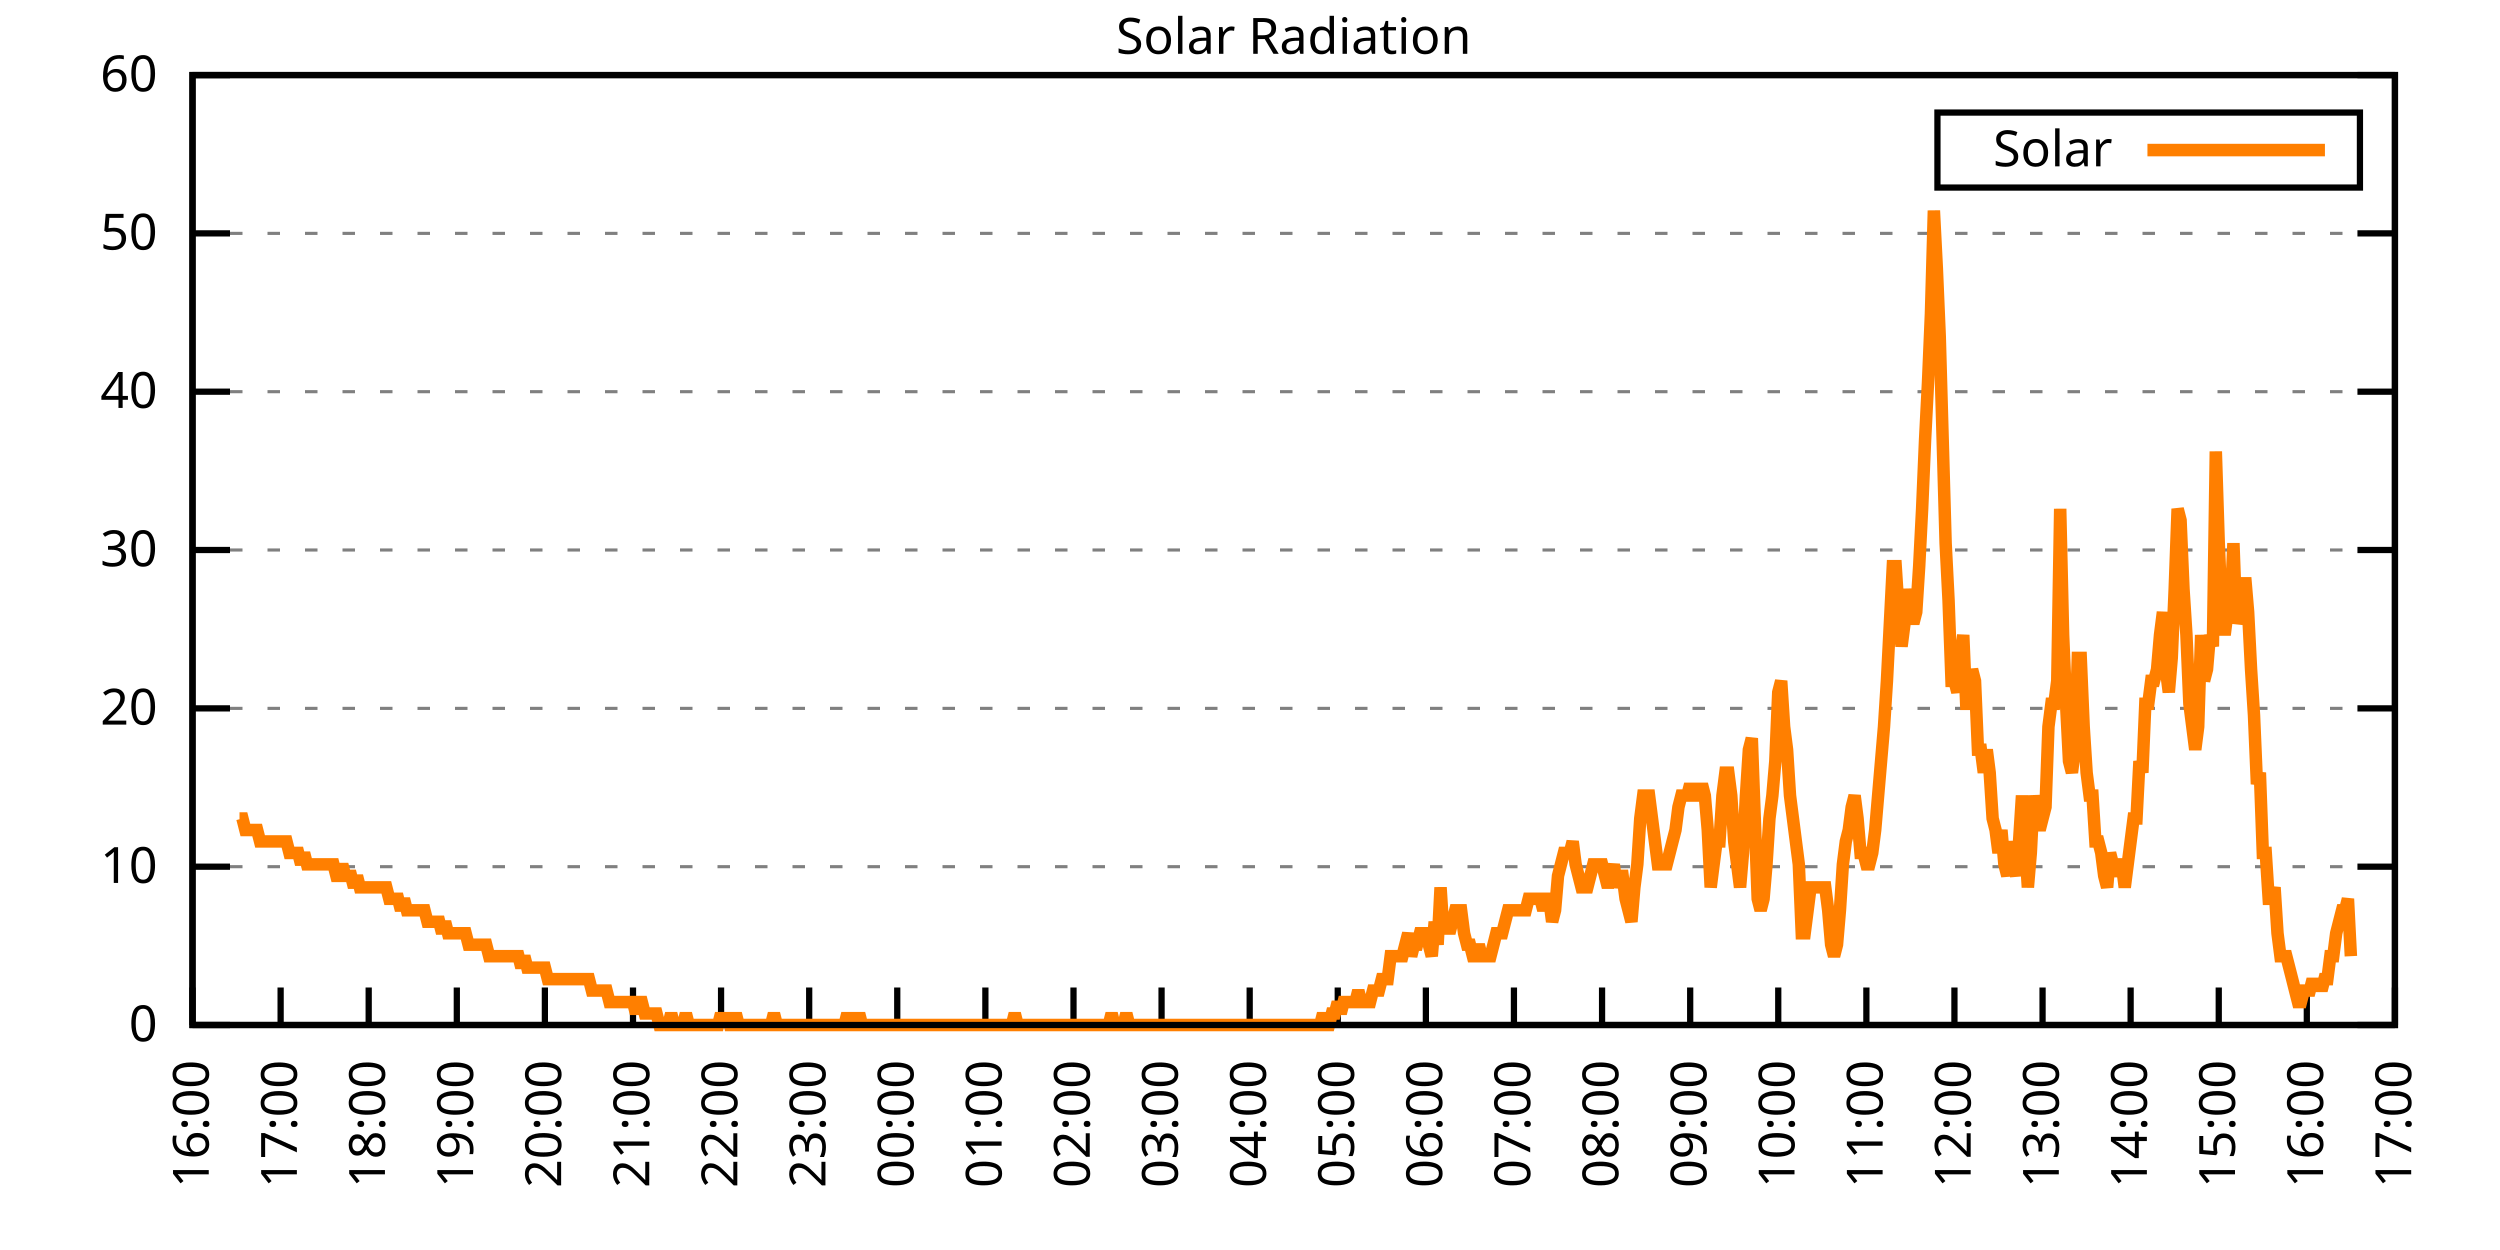
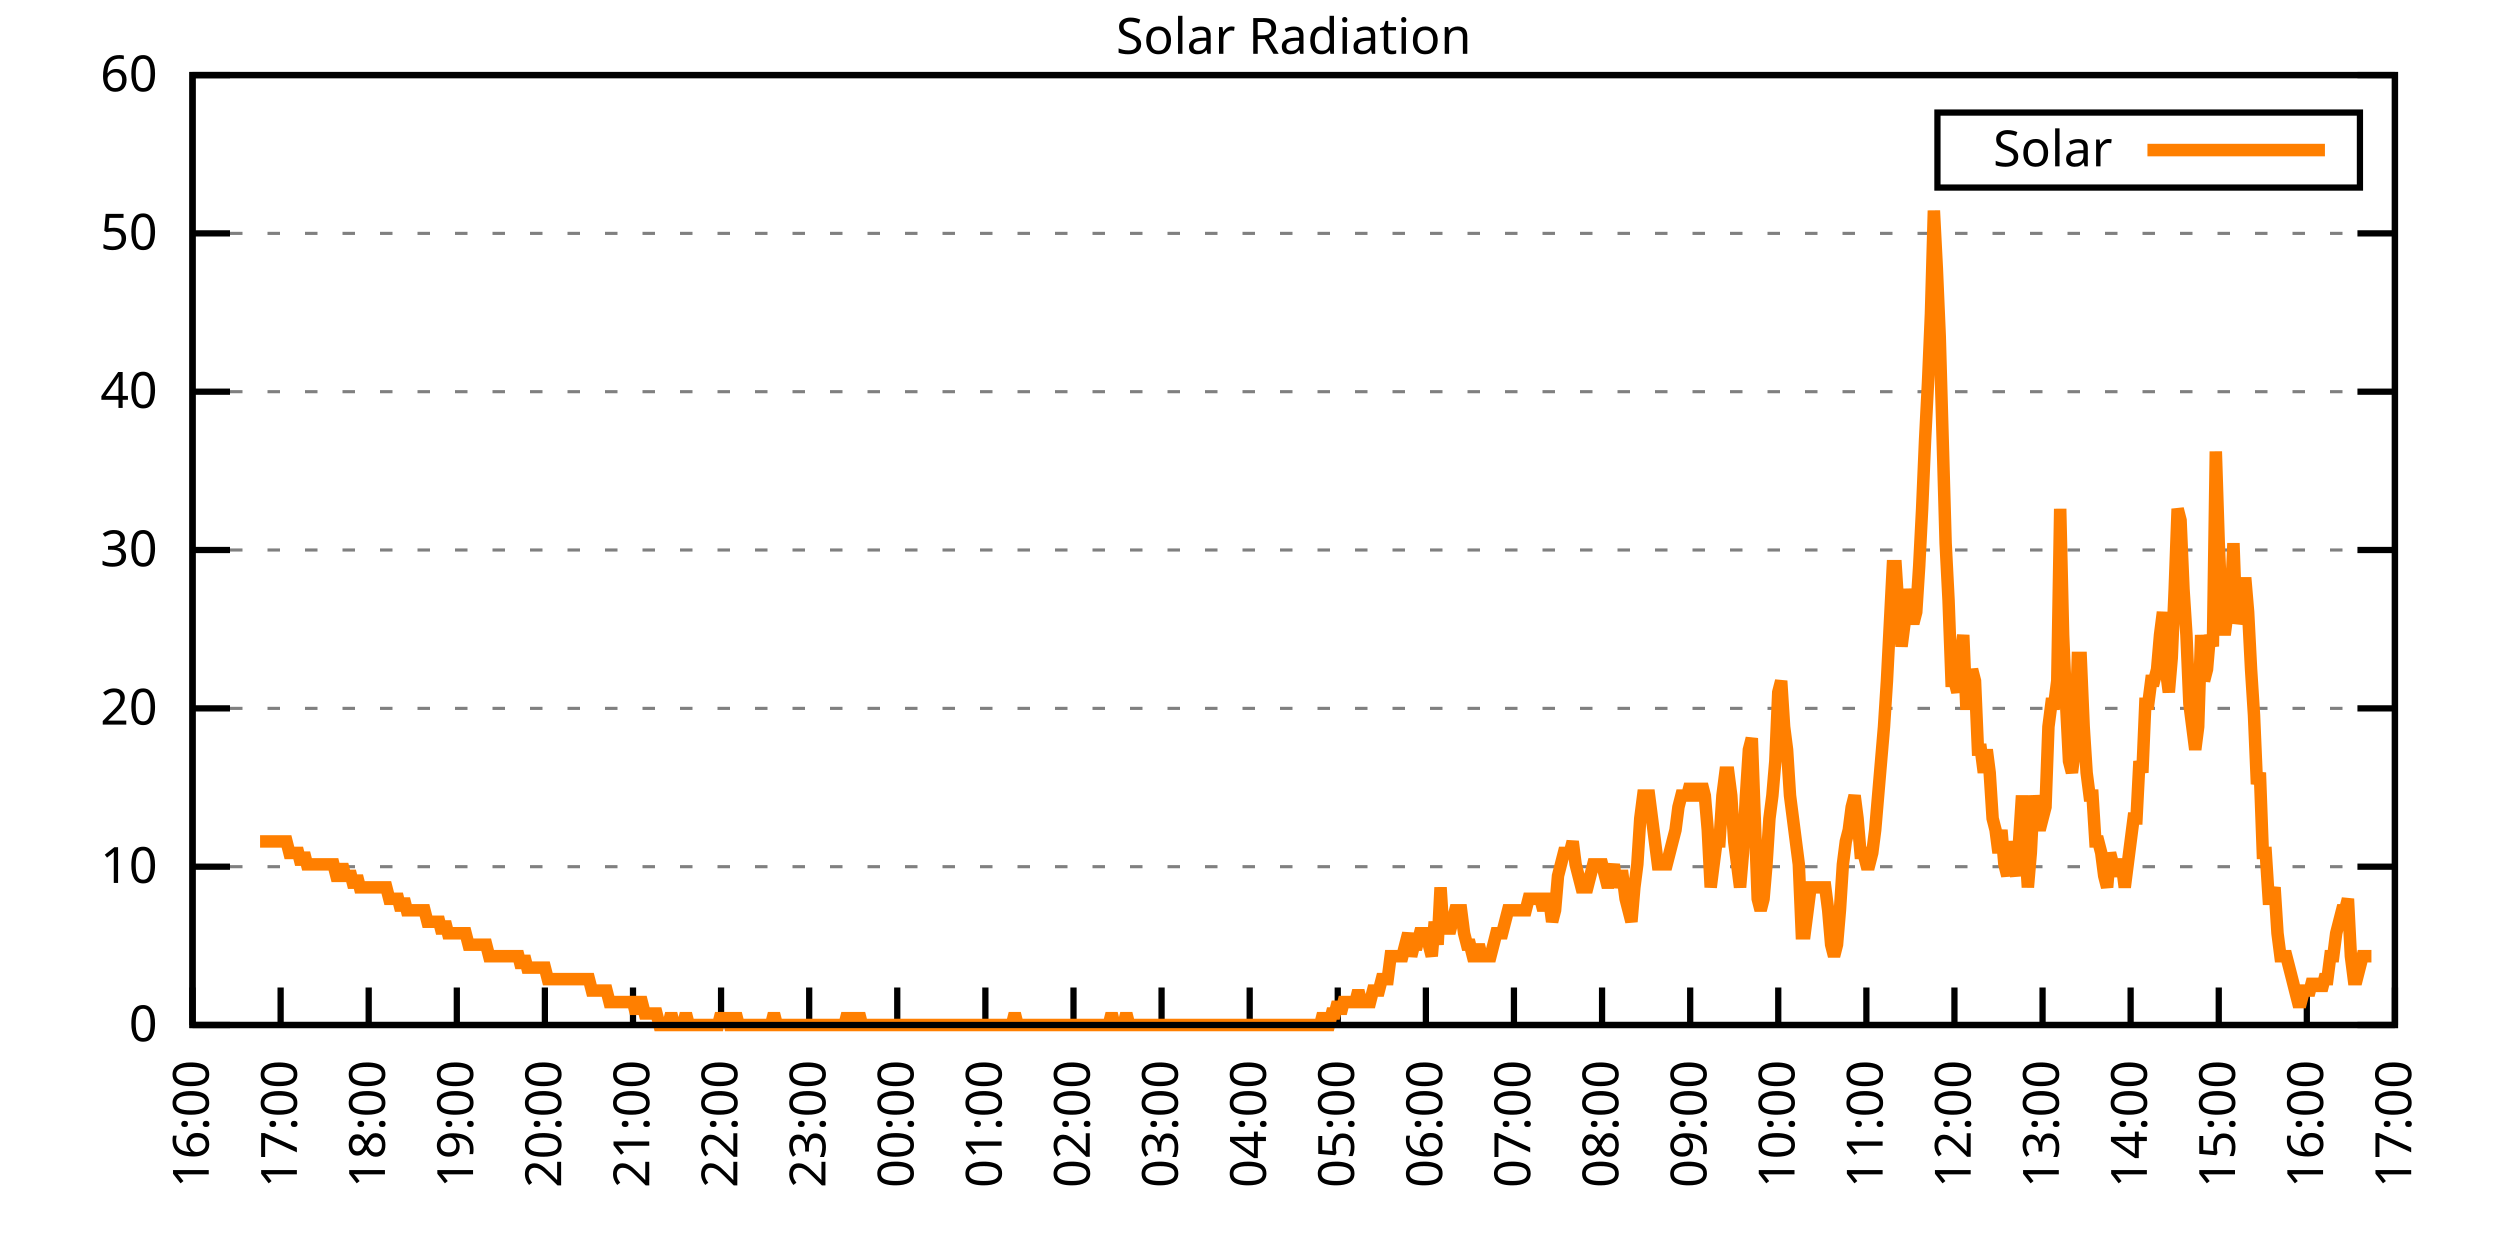
<svg xmlns="http://www.w3.org/2000/svg" xmlns:xlink="http://www.w3.org/1999/xlink" width="400" height="200" viewBox="0 0 400 200">
  <g id="gnuplot_canvas">
    <rect x="0" y="0" width="400" height="200" fill="none" />
    <defs>
      <circle id="gpDot" r="0.5" stroke-width="0.5" stroke="currentColor" />
      <path id="gpPt0" stroke-width="0.333" stroke="currentColor" d="M-1,0 h2 M0,-1 v2" />
      <path id="gpPt1" stroke-width="0.333" stroke="currentColor" d="M-1,-1 L1,1 M1,-1 L-1,1" />
      <path id="gpPt2" stroke-width="0.333" stroke="currentColor" d="M-1,0 L1,0 M0,-1 L0,1 M-1,-1 L1,1 M-1,1 L1,-1" />
      <rect id="gpPt3" stroke-width="0.333" stroke="currentColor" x="-1" y="-1" width="2" height="2" />
      <rect id="gpPt4" stroke-width="0.333" stroke="currentColor" fill="currentColor" x="-1" y="-1" width="2" height="2" />
      <circle id="gpPt5" stroke-width="0.333" stroke="currentColor" cx="0" cy="0" r="1" />
      <use xlink:href="#gpPt5" id="gpPt6" fill="currentColor" stroke="none" />
      <path id="gpPt7" stroke-width="0.333" stroke="currentColor" d="M0,-1.33 L-1.33,0.67 L1.33,0.67 z" />
      <use xlink:href="#gpPt7" id="gpPt8" fill="currentColor" stroke="none" />
      <use xlink:href="#gpPt7" id="gpPt9" stroke="currentColor" transform="rotate(180)" />
      <use xlink:href="#gpPt9" id="gpPt10" fill="currentColor" stroke="none" />
      <use xlink:href="#gpPt3" id="gpPt11" stroke="currentColor" transform="rotate(45)" />
      <use xlink:href="#gpPt11" id="gpPt12" fill="currentColor" stroke="none" />
      <path id="gpPt13" stroke-width="0.333" stroke="currentColor" d="M0,1.330 L1.265,0.411 L0.782,-1.067 L-0.782,-1.076 L-1.265,0.411 z" />
      <use xlink:href="#gpPt13" id="gpPt14" fill="currentColor" stroke="none" />
      <filter id="textbox" filterUnits="objectBoundingBox" x="0" y="0" height="1" width="1">
        <feFlood flood-color="white" flood-opacity="1" result="bgnd" />
        <feComposite in="SourceGraphic" in2="bgnd" operator="atop" />
      </filter>
      <filter id="greybox" filterUnits="objectBoundingBox" x="0" y="0" height="1" width="1">
        <feFlood flood-color="lightgrey" flood-opacity="1" result="grey" />
        <feComposite in="SourceGraphic" in2="grey" operator="atop" />
      </filter>
    </defs>
    <g fill="none" color="white" stroke="currentColor" stroke-width="1.00" stroke-linecap="butt" stroke-linejoin="miter">
</g>
    <g fill="none" color="black" stroke="currentColor" stroke-width="1.00" stroke-linecap="butt" stroke-linejoin="miter">
      <g stroke="none" shape-rendering="crispEdges">
        <polygon fill="rgb(255, 255, 255)" points="30.80,164.00 383.18,164.00 383.18,12.02 30.80,12.02 " />
      </g>
    </g>
    <g fill="none" color="black" stroke="currentColor" stroke-width="1.00" stroke-linecap="butt" stroke-linejoin="miter">
</g>
    <g fill="none" color="black" stroke="black" stroke-width="0.50" stroke-linecap="butt" stroke-linejoin="miter">
</g>
    <g fill="none" color="gray" stroke="currentColor" stroke-width="0.50" stroke-linecap="butt" stroke-linejoin="miter">
      <path stroke="gray" stroke-dasharray="2,4" class="gridline" d="M30.80,164.00 L383.19,164.00  " />
    </g>
    <g fill="none" color="gray" stroke="gray" stroke-width="1.00" stroke-linecap="butt" stroke-linejoin="miter">
</g>
    <g fill="none" color="black" stroke="currentColor" stroke-width="1.00" stroke-linecap="butt" stroke-linejoin="miter">
      <path stroke="black" d="M30.80,164.00 L36.80,164.00 M383.19,164.00 L377.19,164.00  " />
      <g transform="translate(25.20,166.60)" stroke="none" fill="black" font-family="Sans" font-size="8.00" text-anchor="end">
        <text>
          <tspan font-family="Sans"> 0</tspan>
        </text>
      </g>
    </g>
    <g fill="none" color="black" stroke="currentColor" stroke-width="1.00" stroke-linecap="butt" stroke-linejoin="miter">
</g>
    <g fill="none" color="black" stroke="black" stroke-width="0.50" stroke-linecap="butt" stroke-linejoin="miter">
</g>
    <g fill="none" color="gray" stroke="currentColor" stroke-width="0.50" stroke-linecap="butt" stroke-linejoin="miter">
      <path stroke="gray" stroke-dasharray="2,4" class="gridline" d="M30.80,138.67 L383.19,138.67  " />
    </g>
    <g fill="none" color="gray" stroke="gray" stroke-width="1.00" stroke-linecap="butt" stroke-linejoin="miter">
</g>
    <g fill="none" color="black" stroke="currentColor" stroke-width="1.00" stroke-linecap="butt" stroke-linejoin="miter">
      <path stroke="black" d="M30.80,138.67 L36.80,138.67 M383.19,138.67 L377.19,138.67  " />
      <g transform="translate(25.20,141.27)" stroke="none" fill="black" font-family="Sans" font-size="8.00" text-anchor="end">
        <text>
          <tspan font-family="Sans"> 10</tspan>
        </text>
      </g>
    </g>
    <g fill="none" color="black" stroke="currentColor" stroke-width="1.00" stroke-linecap="butt" stroke-linejoin="miter">
</g>
    <g fill="none" color="black" stroke="black" stroke-width="0.50" stroke-linecap="butt" stroke-linejoin="miter">
</g>
    <g fill="none" color="gray" stroke="currentColor" stroke-width="0.50" stroke-linecap="butt" stroke-linejoin="miter">
      <path stroke="gray" stroke-dasharray="2,4" class="gridline" d="M30.80,113.34 L383.19,113.34  " />
    </g>
    <g fill="none" color="gray" stroke="gray" stroke-width="1.00" stroke-linecap="butt" stroke-linejoin="miter">
</g>
    <g fill="none" color="black" stroke="currentColor" stroke-width="1.00" stroke-linecap="butt" stroke-linejoin="miter">
      <path stroke="black" d="M30.80,113.34 L36.80,113.34 M383.19,113.34 L377.19,113.34  " />
      <g transform="translate(25.20,115.94)" stroke="none" fill="black" font-family="Sans" font-size="8.00" text-anchor="end">
        <text>
          <tspan font-family="Sans"> 20</tspan>
        </text>
      </g>
    </g>
    <g fill="none" color="black" stroke="currentColor" stroke-width="1.00" stroke-linecap="butt" stroke-linejoin="miter">
</g>
    <g fill="none" color="black" stroke="black" stroke-width="0.50" stroke-linecap="butt" stroke-linejoin="miter">
</g>
    <g fill="none" color="gray" stroke="currentColor" stroke-width="0.50" stroke-linecap="butt" stroke-linejoin="miter">
      <path stroke="gray" stroke-dasharray="2,4" class="gridline" d="M30.80,88.00 L383.19,88.00  " />
    </g>
    <g fill="none" color="gray" stroke="gray" stroke-width="1.00" stroke-linecap="butt" stroke-linejoin="miter">
</g>
    <g fill="none" color="black" stroke="currentColor" stroke-width="1.00" stroke-linecap="butt" stroke-linejoin="miter">
      <path stroke="black" d="M30.80,88.00 L36.80,88.00 M383.19,88.00 L377.19,88.00  " />
      <g transform="translate(25.20,90.60)" stroke="none" fill="black" font-family="Sans" font-size="8.00" text-anchor="end">
        <text>
          <tspan font-family="Sans"> 30</tspan>
        </text>
      </g>
    </g>
    <g fill="none" color="black" stroke="currentColor" stroke-width="1.00" stroke-linecap="butt" stroke-linejoin="miter">
</g>
    <g fill="none" color="black" stroke="black" stroke-width="0.50" stroke-linecap="butt" stroke-linejoin="miter">
</g>
    <g fill="none" color="gray" stroke="currentColor" stroke-width="0.50" stroke-linecap="butt" stroke-linejoin="miter">
      <path stroke="gray" stroke-dasharray="2,4" class="gridline" d="M30.80,62.67 L383.19,62.67  " />
    </g>
    <g fill="none" color="gray" stroke="gray" stroke-width="1.00" stroke-linecap="butt" stroke-linejoin="miter">
</g>
    <g fill="none" color="black" stroke="currentColor" stroke-width="1.00" stroke-linecap="butt" stroke-linejoin="miter">
      <path stroke="black" d="M30.80,62.67 L36.80,62.67 M383.19,62.67 L377.19,62.67  " />
      <g transform="translate(25.20,65.27)" stroke="none" fill="black" font-family="Sans" font-size="8.00" text-anchor="end">
        <text>
          <tspan font-family="Sans"> 40</tspan>
        </text>
      </g>
    </g>
    <g fill="none" color="black" stroke="currentColor" stroke-width="1.00" stroke-linecap="butt" stroke-linejoin="miter">
</g>
    <g fill="none" color="black" stroke="black" stroke-width="0.50" stroke-linecap="butt" stroke-linejoin="miter">
</g>
    <g fill="none" color="gray" stroke="currentColor" stroke-width="0.50" stroke-linecap="butt" stroke-linejoin="miter">
      <path stroke="gray" stroke-dasharray="2,4" class="gridline" d="M30.80,37.34 L383.19,37.34  " />
    </g>
    <g fill="none" color="gray" stroke="gray" stroke-width="1.00" stroke-linecap="butt" stroke-linejoin="miter">
</g>
    <g fill="none" color="black" stroke="currentColor" stroke-width="1.00" stroke-linecap="butt" stroke-linejoin="miter">
      <path stroke="black" d="M30.80,37.34 L36.80,37.34 M383.19,37.34 L377.19,37.34  " />
      <g transform="translate(25.20,39.94)" stroke="none" fill="black" font-family="Sans" font-size="8.00" text-anchor="end">
        <text>
          <tspan font-family="Sans"> 50</tspan>
        </text>
      </g>
    </g>
    <g fill="none" color="black" stroke="currentColor" stroke-width="1.00" stroke-linecap="butt" stroke-linejoin="miter">
</g>
    <g fill="none" color="black" stroke="black" stroke-width="0.50" stroke-linecap="butt" stroke-linejoin="miter">
</g>
    <g fill="none" color="gray" stroke="currentColor" stroke-width="0.50" stroke-linecap="butt" stroke-linejoin="miter">
      <path stroke="gray" stroke-dasharray="2,4" class="gridline" d="M30.80,12.01 L383.19,12.01  " />
    </g>
    <g fill="none" color="gray" stroke="gray" stroke-width="1.00" stroke-linecap="butt" stroke-linejoin="miter">
</g>
    <g fill="none" color="black" stroke="currentColor" stroke-width="1.00" stroke-linecap="butt" stroke-linejoin="miter">
      <path stroke="black" d="M30.80,12.01 L36.80,12.01 M383.19,12.01 L377.19,12.01  " />
      <g transform="translate(25.20,14.61)" stroke="none" fill="black" font-family="Sans" font-size="8.00" text-anchor="end">
        <text>
          <tspan font-family="Sans"> 60</tspan>
        </text>
      </g>
    </g>
    <g fill="none" color="black" stroke="currentColor" stroke-width="1.00" stroke-linecap="butt" stroke-linejoin="miter">
      <path stroke="black" d="M30.80,164.00 L30.80,158.00  " />
      <g transform="translate(33.40,169.60) rotate(270.00)" stroke="none" fill="black" font-family="Sans" font-size="8.00" text-anchor="end">
        <text>
          <tspan font-family="Sans">16:00</tspan>
        </text>
      </g>
    </g>
    <g fill="none" color="black" stroke="currentColor" stroke-width="1.00" stroke-linecap="butt" stroke-linejoin="miter">
      <path stroke="black" d="M44.90,164.00 L44.90,158.00  " />
      <g transform="translate(47.50,169.60) rotate(270.00)" stroke="none" fill="black" font-family="Sans" font-size="8.00" text-anchor="end">
        <text>
          <tspan font-family="Sans">17:00</tspan>
        </text>
      </g>
    </g>
    <g fill="none" color="black" stroke="currentColor" stroke-width="1.00" stroke-linecap="butt" stroke-linejoin="miter">
      <path stroke="black" d="M58.99,164.00 L58.99,158.00  " />
      <g transform="translate(61.59,169.60) rotate(270.00)" stroke="none" fill="black" font-family="Sans" font-size="8.00" text-anchor="end">
        <text>
          <tspan font-family="Sans">18:00</tspan>
        </text>
      </g>
    </g>
    <g fill="none" color="black" stroke="currentColor" stroke-width="1.00" stroke-linecap="butt" stroke-linejoin="miter">
      <path stroke="black" d="M73.09,164.00 L73.09,158.00  " />
      <g transform="translate(75.69,169.60) rotate(270.00)" stroke="none" fill="black" font-family="Sans" font-size="8.00" text-anchor="end">
        <text>
          <tspan font-family="Sans">19:00</tspan>
        </text>
      </g>
    </g>
    <g fill="none" color="black" stroke="currentColor" stroke-width="1.00" stroke-linecap="butt" stroke-linejoin="miter">
      <path stroke="black" d="M87.18,164.00 L87.18,158.00  " />
      <g transform="translate(89.78,169.60) rotate(270.00)" stroke="none" fill="black" font-family="Sans" font-size="8.00" text-anchor="end">
        <text>
          <tspan font-family="Sans">20:00</tspan>
        </text>
      </g>
    </g>
    <g fill="none" color="black" stroke="currentColor" stroke-width="1.00" stroke-linecap="butt" stroke-linejoin="miter">
      <path stroke="black" d="M101.28,164.00 L101.28,158.00  " />
      <g transform="translate(103.88,169.60) rotate(270.00)" stroke="none" fill="black" font-family="Sans" font-size="8.00" text-anchor="end">
        <text>
          <tspan font-family="Sans">21:00</tspan>
        </text>
      </g>
    </g>
    <g fill="none" color="black" stroke="currentColor" stroke-width="1.00" stroke-linecap="butt" stroke-linejoin="miter">
      <path stroke="black" d="M115.37,164.00 L115.37,158.00  " />
      <g transform="translate(117.97,169.60) rotate(270.00)" stroke="none" fill="black" font-family="Sans" font-size="8.00" text-anchor="end">
        <text>
          <tspan font-family="Sans">22:00</tspan>
        </text>
      </g>
    </g>
    <g fill="none" color="black" stroke="currentColor" stroke-width="1.00" stroke-linecap="butt" stroke-linejoin="miter">
      <path stroke="black" d="M129.47,164.00 L129.47,158.00  " />
      <g transform="translate(132.07,169.60) rotate(270.00)" stroke="none" fill="black" font-family="Sans" font-size="8.00" text-anchor="end">
        <text>
          <tspan font-family="Sans">23:00</tspan>
        </text>
      </g>
    </g>
    <g fill="none" color="black" stroke="currentColor" stroke-width="1.00" stroke-linecap="butt" stroke-linejoin="miter">
      <path stroke="black" d="M143.56,164.00 L143.56,158.00  " />
      <g transform="translate(146.16,169.60) rotate(270.00)" stroke="none" fill="black" font-family="Sans" font-size="8.00" text-anchor="end">
        <text>
          <tspan font-family="Sans">00:00</tspan>
        </text>
      </g>
    </g>
    <g fill="none" color="black" stroke="currentColor" stroke-width="1.00" stroke-linecap="butt" stroke-linejoin="miter">
      <path stroke="black" d="M157.66,164.00 L157.66,158.00  " />
      <g transform="translate(160.26,169.60) rotate(270.00)" stroke="none" fill="black" font-family="Sans" font-size="8.00" text-anchor="end">
        <text>
          <tspan font-family="Sans">01:00</tspan>
        </text>
      </g>
    </g>
    <g fill="none" color="black" stroke="currentColor" stroke-width="1.00" stroke-linecap="butt" stroke-linejoin="miter">
      <path stroke="black" d="M171.76,164.00 L171.76,158.00  " />
      <g transform="translate(174.36,169.60) rotate(270.00)" stroke="none" fill="black" font-family="Sans" font-size="8.00" text-anchor="end">
        <text>
          <tspan font-family="Sans">02:00</tspan>
        </text>
      </g>
    </g>
    <g fill="none" color="black" stroke="currentColor" stroke-width="1.00" stroke-linecap="butt" stroke-linejoin="miter">
      <path stroke="black" d="M185.85,164.00 L185.85,158.00  " />
      <g transform="translate(188.45,169.60) rotate(270.00)" stroke="none" fill="black" font-family="Sans" font-size="8.00" text-anchor="end">
        <text>
          <tspan font-family="Sans">03:00</tspan>
        </text>
      </g>
    </g>
    <g fill="none" color="black" stroke="currentColor" stroke-width="1.00" stroke-linecap="butt" stroke-linejoin="miter">
      <path stroke="black" d="M199.95,164.00 L199.95,158.00  " />
      <g transform="translate(202.55,169.60) rotate(270.00)" stroke="none" fill="black" font-family="Sans" font-size="8.00" text-anchor="end">
        <text>
          <tspan font-family="Sans">04:00</tspan>
        </text>
      </g>
    </g>
    <g fill="none" color="black" stroke="currentColor" stroke-width="1.00" stroke-linecap="butt" stroke-linejoin="miter">
      <path stroke="black" d="M214.04,164.00 L214.04,158.00  " />
      <g transform="translate(216.64,169.60) rotate(270.00)" stroke="none" fill="black" font-family="Sans" font-size="8.00" text-anchor="end">
        <text>
          <tspan font-family="Sans">05:00</tspan>
        </text>
      </g>
    </g>
    <g fill="none" color="black" stroke="currentColor" stroke-width="1.00" stroke-linecap="butt" stroke-linejoin="miter">
      <path stroke="black" d="M228.14,164.00 L228.14,158.00  " />
      <g transform="translate(230.74,169.60) rotate(270.00)" stroke="none" fill="black" font-family="Sans" font-size="8.00" text-anchor="end">
        <text>
          <tspan font-family="Sans">06:00</tspan>
        </text>
      </g>
    </g>
    <g fill="none" color="black" stroke="currentColor" stroke-width="1.00" stroke-linecap="butt" stroke-linejoin="miter">
      <path stroke="black" d="M242.23,164.00 L242.23,158.00  " />
      <g transform="translate(244.83,169.60) rotate(270.00)" stroke="none" fill="black" font-family="Sans" font-size="8.00" text-anchor="end">
        <text>
          <tspan font-family="Sans">07:00</tspan>
        </text>
      </g>
    </g>
    <g fill="none" color="black" stroke="currentColor" stroke-width="1.00" stroke-linecap="butt" stroke-linejoin="miter">
      <path stroke="black" d="M256.33,164.00 L256.33,158.00  " />
      <g transform="translate(258.93,169.60) rotate(270.00)" stroke="none" fill="black" font-family="Sans" font-size="8.00" text-anchor="end">
        <text>
          <tspan font-family="Sans">08:00</tspan>
        </text>
      </g>
    </g>
    <g fill="none" color="black" stroke="currentColor" stroke-width="1.00" stroke-linecap="butt" stroke-linejoin="miter">
      <path stroke="black" d="M270.43,164.00 L270.43,158.00  " />
      <g transform="translate(273.03,169.60) rotate(270.00)" stroke="none" fill="black" font-family="Sans" font-size="8.00" text-anchor="end">
        <text>
          <tspan font-family="Sans">09:00</tspan>
        </text>
      </g>
    </g>
    <g fill="none" color="black" stroke="currentColor" stroke-width="1.00" stroke-linecap="butt" stroke-linejoin="miter">
      <path stroke="black" d="M284.52,164.00 L284.52,158.00  " />
      <g transform="translate(287.12,169.60) rotate(270.00)" stroke="none" fill="black" font-family="Sans" font-size="8.00" text-anchor="end">
        <text>
          <tspan font-family="Sans">10:00</tspan>
        </text>
      </g>
    </g>
    <g fill="none" color="black" stroke="currentColor" stroke-width="1.00" stroke-linecap="butt" stroke-linejoin="miter">
      <path stroke="black" d="M298.62,164.00 L298.62,158.00  " />
      <g transform="translate(301.22,169.60) rotate(270.00)" stroke="none" fill="black" font-family="Sans" font-size="8.00" text-anchor="end">
        <text>
          <tspan font-family="Sans">11:00</tspan>
        </text>
      </g>
    </g>
    <g fill="none" color="black" stroke="currentColor" stroke-width="1.00" stroke-linecap="butt" stroke-linejoin="miter">
      <path stroke="black" d="M312.71,164.00 L312.71,158.00  " />
      <g transform="translate(315.31,169.60) rotate(270.00)" stroke="none" fill="black" font-family="Sans" font-size="8.00" text-anchor="end">
        <text>
          <tspan font-family="Sans">12:00</tspan>
        </text>
      </g>
    </g>
    <g fill="none" color="black" stroke="currentColor" stroke-width="1.00" stroke-linecap="butt" stroke-linejoin="miter">
      <path stroke="black" d="M326.81,164.00 L326.81,158.00  " />
      <g transform="translate(329.41,169.60) rotate(270.00)" stroke="none" fill="black" font-family="Sans" font-size="8.00" text-anchor="end">
        <text>
          <tspan font-family="Sans">13:00</tspan>
        </text>
      </g>
    </g>
    <g fill="none" color="black" stroke="currentColor" stroke-width="1.00" stroke-linecap="butt" stroke-linejoin="miter">
      <path stroke="black" d="M340.90,164.00 L340.90,158.00  " />
      <g transform="translate(343.50,169.60) rotate(270.00)" stroke="none" fill="black" font-family="Sans" font-size="8.00" text-anchor="end">
        <text>
          <tspan font-family="Sans">14:00</tspan>
        </text>
      </g>
    </g>
    <g fill="none" color="black" stroke="currentColor" stroke-width="1.00" stroke-linecap="butt" stroke-linejoin="miter">
      <path stroke="black" d="M355.00,164.00 L355.00,158.00  " />
      <g transform="translate(357.60,169.60) rotate(270.00)" stroke="none" fill="black" font-family="Sans" font-size="8.00" text-anchor="end">
        <text>
          <tspan font-family="Sans">15:00</tspan>
        </text>
      </g>
    </g>
    <g fill="none" color="black" stroke="currentColor" stroke-width="1.00" stroke-linecap="butt" stroke-linejoin="miter">
      <path stroke="black" d="M369.09,164.00 L369.09,158.00  " />
      <g transform="translate(371.69,169.60) rotate(270.00)" stroke="none" fill="black" font-family="Sans" font-size="8.00" text-anchor="end">
        <text>
          <tspan font-family="Sans">16:00</tspan>
        </text>
      </g>
    </g>
    <g fill="none" color="black" stroke="currentColor" stroke-width="1.00" stroke-linecap="butt" stroke-linejoin="miter">
      <path stroke="black" d="M383.19,164.00 L383.19,158.00  " />
      <g transform="translate(385.79,169.60) rotate(270.00)" stroke="none" fill="black" font-family="Sans" font-size="8.00" text-anchor="end">
        <text>
          <tspan font-family="Sans">17:00</tspan>
        </text>
      </g>
    </g>
    <g fill="none" color="black" stroke="currentColor" stroke-width="1.00" stroke-linecap="butt" stroke-linejoin="miter">
</g>
    <g fill="none" color="black" stroke="currentColor" stroke-width="1.00" stroke-linecap="butt" stroke-linejoin="miter">
      <path stroke="black" d="M30.80,12.01 L30.80,164.00 L383.19,164.00 L383.19,12.01 L30.80,12.01 Z  " />
    </g>
    <g fill="none" color="black" stroke="currentColor" stroke-width="1.00" stroke-linecap="butt" stroke-linejoin="miter">
</g>
    <g fill="none" color="black" stroke="currentColor" stroke-width="1.00" stroke-linecap="butt" stroke-linejoin="miter">
      <path stroke="black" d="M309.99,30.01 L309.99,18.01 L377.59,18.01 L377.59,30.01 L309.99,30.01 Z  " />
    </g>
    <g id="Solar_Radiation_plot_1">
      <g fill="none" color="white" stroke="black" stroke-width="2.00" stroke-linecap="butt" stroke-linejoin="miter">
</g>
      <g fill="none" color="black" stroke="currentColor" stroke-width="2.00" stroke-linecap="butt" stroke-linejoin="miter">
        <g transform="translate(337.99,26.61)" stroke="none" fill="black" font-family="Sans" font-size="8.00" text-anchor="end">
          <text>
            <tspan font-family="Sans">Solar</tspan>
          </text>
        </g>
      </g>
      <g fill="none" color="black" stroke="currentColor" stroke-width="2.00" stroke-linecap="butt" stroke-linejoin="miter">
-         <path stroke="rgb(255, 127,   0)" d="M343.59,24.01 L371.99,24.01 M38.32,130.96 L38.79,130.96 L39.26,132.80 L39.73,132.80 L40.20,132.80 L40.67,132.80   L41.14,132.80 L41.61,134.63 L42.08,134.63 L42.55,134.63 L43.02,134.63 L43.49,134.63 L43.96,134.63 L44.43,134.63   L44.90,134.63 L45.37,134.63 L45.84,134.63 L46.31,136.47 L46.78,136.47 L47.24,136.47 L47.71,136.47 L48.18,138.30   L48.65,136.47 L49.12,138.30 L49.59,138.30 L50.06,138.30 L50.53,138.30 L51.00,138.30 L51.47,138.30 L51.94,138.30   L52.41,138.30 L52.88,138.30 L53.35,138.30 L53.82,140.14 L54.29,140.14 L54.76,138.30 L55.23,140.14 L55.70,140.14   L56.17,140.14 L56.64,141.98 L57.11,140.14 L57.58,141.98 L58.05,141.98 L58.52,141.98 L58.99,141.98 L59.46,141.98   L59.93,141.98 L60.40,141.98 L60.87,141.98 L61.34,141.98 L61.81,141.98 L62.28,143.81 L62.75,143.81 L63.22,143.81   L63.69,143.81 L64.16,145.65 L64.63,143.81 L65.10,145.65 L65.57,145.65 L66.04,145.65 L66.51,145.65 L66.98,145.65   L67.45,145.65 L67.92,145.65 L68.39,147.48 L68.86,147.48 L69.33,147.48 L69.80,147.48 L70.27,147.48 L70.74,149.32   L71.21,147.48 L71.68,149.32 L72.15,149.32 L72.62,149.32 L73.09,149.32 L73.56,149.32 L74.03,149.32 L74.50,149.32   L74.97,151.15 L75.44,151.15 L75.91,151.15 L76.38,151.15 L76.85,151.15 L77.32,151.15 L77.79,151.15 L78.26,152.99   L78.73,152.99 L79.19,152.99 L79.66,152.99 L80.13,152.99 L80.60,152.99 L81.07,152.99 L81.54,152.99 L82.01,152.99   L82.48,152.99 L82.95,152.99 L83.42,154.82 L83.89,152.99 L84.36,154.82 L84.83,154.82 L85.30,154.82 L85.77,154.82   L86.24,154.82 L86.71,154.82 L87.18,154.82 L87.65,156.66 L88.12,156.66 L88.59,156.66 L89.06,156.66 L89.53,156.66   L90.00,156.66 L90.47,156.66 L90.94,156.66 L91.41,156.66 L91.88,156.66 L92.35,156.66 L92.82,156.66 L93.29,156.66   L93.76,156.66 L94.23,156.66 L94.70,158.49 L95.17,158.49 L95.64,158.49 L96.11,158.49 L96.58,158.49 L97.05,158.49   L97.52,160.33 L97.99,160.33 L98.46,160.33 L98.93,160.33 L99.40,160.33 L99.87,160.33 L100.34,160.33 L100.81,160.33   L101.28,160.33 L101.75,162.16 L102.22,160.33 L102.69,160.33 L103.16,162.16 L103.63,162.16 L104.10,162.16 L104.57,162.16   L105.04,162.16 L105.51,164.00 L105.98,164.00 L106.45,164.00 L106.92,164.00 L107.39,162.16 L107.86,164.00 L108.33,164.00   L108.80,164.00 L109.27,164.00 L109.74,162.16 L110.21,164.00 L110.68,164.00 L111.14,164.00 L111.61,164.00 L112.08,164.00   L112.55,164.00 L113.02,164.00 L113.49,164.00 L113.96,164.00 L114.43,164.00 L114.90,164.00 L115.37,162.16 L115.84,164.00   L116.31,162.16 L116.78,164.00 L117.25,164.00 L117.72,162.16 L118.19,164.00 L118.66,164.00 L119.13,164.00 L119.60,164.00   L120.07,164.00 L120.54,164.00 L121.01,164.00 L121.48,164.00 L121.95,164.00 L122.42,164.00 L122.89,164.00 L123.36,164.00   L123.83,162.16 L124.30,164.00 L124.77,164.00 L125.24,164.00 L125.71,164.00 L126.18,164.00 L126.65,164.00 L127.12,164.00   L127.59,164.00 L128.06,164.00 L128.53,164.00 L129.00,164.00 L129.47,164.00 L129.94,164.00 L130.41,164.00 L130.88,164.00   L131.35,164.00 L131.82,164.00 L132.29,164.00 L132.76,164.00 L133.23,164.00 L133.70,164.00 L134.17,164.00 L134.64,164.00   L135.11,164.00 L135.58,162.16 L136.05,164.00 L136.52,164.00 L136.99,164.00 L137.46,162.16 L137.93,164.00 L138.40,164.00   L138.87,164.00 L139.34,164.00 L139.81,164.00 L140.28,164.00 L140.75,164.00 L141.22,164.00 L141.69,164.00 L142.16,164.00   L142.63,164.00 L143.09,164.00 L143.56,164.00 L144.03,164.00 L144.50,164.00 L144.97,164.00 L145.44,164.00 L145.91,164.00   L146.38,164.00 L146.85,164.00 L147.32,164.00 L147.79,164.00 L148.26,164.00 L148.73,164.00 L149.20,164.00 L149.67,164.00   L150.14,164.00 L150.61,164.00 L151.08,164.00 L151.55,164.00 L152.02,164.00 L152.49,164.00 L152.96,164.00 L153.43,164.00   L153.90,164.00 L154.37,164.00 L154.84,164.00 L155.31,164.00 L155.78,164.00 L156.25,164.00 L156.72,164.00 L157.19,164.00   L157.66,164.00 L158.13,164.00 L158.60,164.00 L159.07,164.00 L159.54,164.00 L160.01,164.00 L160.48,164.00 L160.95,164.00   L161.42,164.00 L161.89,164.00 L162.36,162.16 L162.83,164.00 L163.30,164.00 L163.77,164.00 L164.24,164.00 L164.71,164.00   L165.18,164.00 L165.65,164.00 L166.12,164.00 L166.59,164.00 L167.06,164.00 L167.53,164.00 L168.00,164.00 L168.47,164.00   L168.94,164.00 L169.41,164.00 L169.88,164.00 L170.35,164.00 L170.82,164.00 L171.29,164.00 L171.76,164.00 L172.23,164.00   L172.70,164.00 L173.17,164.00 L173.64,164.00 L174.11,164.00 L174.58,164.00 L175.04,164.00 L175.51,164.00 L175.98,164.00   L176.45,164.00 L176.92,164.00 L177.39,164.00 L177.86,162.16 L178.33,164.00 L178.80,164.00 L179.27,164.00 L179.74,164.00   L180.21,162.16 L180.68,164.00 L181.15,164.00 L181.62,164.00 L182.09,164.00 L182.56,164.00 L183.03,164.00 L183.50,164.00   L183.97,164.00 L184.44,164.00 L184.91,164.00 L185.38,164.00 L185.85,164.00 L186.32,164.00 L186.79,164.00 L187.26,164.00   L187.73,164.00 L188.20,164.00 L188.67,164.00 L189.14,164.00 L189.61,164.00 L190.08,164.00 L190.55,164.00 L191.02,164.00   L191.49,164.00 L191.96,164.00 L192.43,164.00 L192.90,164.00 L193.37,164.00 L193.84,164.00 L194.31,164.00 L194.78,164.00   L195.25,164.00 L195.72,164.00 L196.19,164.00 L196.66,164.00 L197.13,164.00 L197.60,164.00 L198.07,164.00 L198.54,164.00   L199.01,164.00 L199.48,164.00 L199.95,164.00 L200.42,164.00 L200.89,164.00 L201.36,164.00 L201.83,164.00 L202.30,164.00   L202.77,164.00 L203.24,164.00 L203.71,164.00 L204.18,164.00 L204.65,164.00 L205.12,164.00 L205.59,164.00 L206.06,164.00   L206.53,164.00 L207.00,164.00 L207.46,164.00 L207.93,164.00 L208.40,164.00 L208.87,164.00 L209.34,164.00 L209.81,164.00   L210.28,164.00 L210.75,164.00 L211.22,164.00 L211.69,162.16 L212.16,164.00 L212.63,164.00 L213.10,162.16 L213.57,162.16   L214.04,160.33 L214.51,162.16 L214.98,160.33 L215.45,160.33 L215.92,160.33 L216.39,160.33 L216.86,160.33 L217.33,158.49   L217.80,160.33 L218.27,160.33 L218.74,160.33 L219.21,160.33 L219.68,158.49 L220.15,158.49 L220.62,158.49 L221.09,156.66   L221.56,156.66 L222.03,156.66 L222.50,152.99 L222.97,152.99 L223.44,152.99 L223.91,152.99 L224.38,152.99 L224.85,151.15   L225.32,149.32 L225.79,152.99 L226.26,151.15 L226.73,151.15 L227.20,149.32 L227.67,149.32 L228.14,149.32 L228.61,151.15   L229.08,152.99 L229.55,147.48 L230.02,151.15 L230.49,141.98 L230.96,149.32 L231.43,147.48 L231.90,149.32 L232.37,147.48   L232.84,145.65 L233.31,145.65 L233.78,145.65 L234.25,149.32 L234.72,151.15 L235.19,151.15 L235.66,152.99 L236.13,152.99   L236.60,151.15 L237.07,152.99 L237.54,152.99 L238.01,152.99 L238.48,152.99 L238.95,151.15 L239.41,149.32 L239.88,149.32   L240.35,149.32 L240.82,147.48 L241.29,145.65 L241.76,145.65 L242.23,145.65 L242.70,145.65 L243.17,145.65 L243.64,145.65   L244.11,145.65 L244.58,143.81 L245.05,143.81 L245.52,143.81 L245.99,143.81 L246.46,143.81 L246.93,145.65 L247.40,143.81   L247.87,143.81 L248.34,147.48 L248.81,145.65 L249.28,140.14 L249.75,138.30 L250.22,136.47 L250.69,136.47 L251.16,136.47   L251.63,134.63 L252.10,138.30 L252.57,140.14 L253.04,141.98 L253.51,141.98 L253.98,141.98 L254.45,140.14 L254.92,138.30   L255.39,138.30 L255.86,138.30 L256.33,138.30 L256.80,140.14 L257.27,141.98 L257.74,140.14 L258.21,138.30 L258.68,141.98   L259.15,140.14 L259.62,140.14 L260.09,143.81 L260.56,145.65 L261.03,147.48 L261.50,141.98 L261.97,138.30 L262.44,130.96   L262.91,127.29 L263.38,127.29 L263.85,127.29 L264.32,130.96 L264.79,134.63 L265.26,138.30 L265.73,138.30 L266.20,138.30   L266.67,138.30 L267.14,136.47 L267.61,134.63 L268.08,132.80 L268.55,129.13 L269.02,127.29 L269.49,127.29 L269.96,127.29   L270.43,125.46 L270.90,127.29 L271.36,127.29 L271.83,127.29 L272.30,125.46 L272.77,127.29 L273.24,132.80 L273.71,141.98   L274.18,138.30 L274.65,134.63 L275.12,134.63 L275.59,127.29 L276.06,123.62 L276.53,123.62 L277.00,127.29 L277.47,134.63   L277.94,138.30 L278.41,141.98 L278.88,136.47 L279.35,127.29 L279.82,119.95 L280.29,118.12 L280.76,130.96 L281.23,143.81   L281.70,145.65 L282.17,143.81 L282.64,138.30 L283.11,130.96 L283.58,127.29 L284.05,121.79 L284.52,110.77 L284.99,108.94   L285.46,116.28 L285.93,119.95 L286.40,127.29 L286.87,130.96 L287.34,134.63 L287.81,138.30 L288.28,149.32 L288.75,149.32   L289.22,145.65 L289.69,141.98 L290.16,141.98 L290.63,141.98 L291.10,141.98 L291.57,141.98 L292.04,141.98 L292.51,145.65   L292.98,151.15 L293.45,152.99 L293.92,151.15 L294.39,145.65 L294.86,138.30 L295.33,134.63 L295.80,132.80 L296.27,129.13   L296.74,127.29 L297.21,130.96 L297.68,136.47 L298.15,136.47 L298.62,138.30 L299.09,138.30 L299.56,136.47 L300.03,132.80   L300.50,127.29 L300.97,121.79 L301.44,116.28 L301.91,108.94 L302.38,99.76 L302.85,90.59 L303.31,90.59 L303.78,97.93   L304.25,103.43 L304.72,99.76 L305.19,94.26 L305.66,97.93 L306.13,99.76 L306.60,97.93 L307.07,90.59 L307.54,81.41   L308.01,70.40 L308.48,61.22 L308.95,50.21 L309.42,33.69 L309.89,42.87 L310.36,53.88 L310.83,70.40 L311.30,86.91   L311.77,96.09 L312.24,108.94 L312.71,108.94 L313.18,110.77 L313.65,105.27 L314.12,101.60 L314.59,112.61 L315.06,112.61   L315.53,107.10 L316.00,108.94 L316.47,119.95 L316.94,119.95 L317.41,123.62 L317.88,119.95 L318.35,123.62 L318.82,130.96   L319.29,132.80 L319.76,136.47 L320.23,132.80 L320.70,138.30 L321.17,140.14 L321.64,134.63 L322.11,138.30 L322.58,140.14   L323.05,134.63 L323.52,127.29 L323.99,134.63 L324.46,141.98 L324.93,136.47 L325.40,127.29 L325.87,130.96 L326.34,132.80   L326.81,130.96 L327.28,129.13 L327.75,116.28 L328.22,112.61 L328.69,112.61 L329.16,108.94 L329.63,81.41 L330.10,101.60   L330.57,112.61 L331.04,121.79 L331.51,123.62 L331.98,119.95 L332.45,105.27 L332.92,105.27 L333.39,116.28 L333.86,123.62   L334.33,127.29 L334.80,127.29 L335.26,134.63 L335.73,134.63 L336.20,136.47 L336.67,140.14 L337.14,141.98 L337.61,136.47   L338.08,138.30 L338.55,140.14 L339.02,138.30 L339.49,138.30 L339.96,141.98 L340.43,138.30 L340.90,134.63 L341.37,130.96   L341.84,130.96 L342.31,121.79 L342.78,123.62 L343.25,112.61 L343.72,112.61 L344.19,108.94 L344.66,108.94 L345.13,107.10   L345.60,101.60 L346.07,97.93 L346.54,107.10 L347.01,110.77 L347.48,105.27 L347.95,94.26 L348.42,81.41 L348.89,83.24   L349.36,94.26 L349.83,101.60 L350.30,112.61 L350.77,116.28 L351.24,119.95 L351.71,116.28 L352.18,101.60 L352.65,108.94   L353.12,107.10 L353.59,101.60 L354.06,103.43 L354.53,72.23 L355.00,86.91 L355.47,97.93 L355.94,101.60 L356.41,97.93   L356.88,97.93 L357.35,86.91 L357.82,99.76 L358.29,97.93 L358.76,97.93 L359.23,92.42 L359.70,97.93 L360.17,107.10   L360.64,114.44 L361.11,125.46 L361.58,123.62 L362.05,136.47 L362.52,136.47 L362.99,143.81 L363.46,143.81 L363.93,141.98   L364.40,149.32 L364.87,152.99 L365.34,152.99 L365.81,152.99 L366.28,154.82 L366.75,156.66 L367.21,158.49 L367.68,160.33   L368.15,160.33 L368.62,158.49 L369.09,158.49 L369.56,158.49 L370.03,156.66 L370.50,158.49 L370.97,156.66 L371.44,158.49   L371.91,156.66 L372.38,156.66 L372.85,152.99 L373.32,152.99 L373.79,149.32 L374.26,147.48 L374.73,145.65 L375.20,145.65   L375.67,143.81 L376.14,152.99  " />
+         <path stroke="rgb(255, 127,   0)" d="M343.59,24.01 L371.99,24.01 M41.61,134.63 L42.08,134.63 L42.55,134.63 L43.02,134.63 L43.49,134.63 L43.96,134.63   L44.43,134.63 L44.90,134.63 L45.37,134.63 L45.84,134.63 L46.31,136.47 L46.78,136.47 L47.24,136.47 L47.71,136.47   L48.18,138.30 L48.65,136.47 L49.12,138.30 L49.59,138.30 L50.06,138.30 L50.53,138.30 L51.00,138.30 L51.47,138.30   L51.94,138.30 L52.41,138.30 L52.88,138.30 L53.35,138.30 L53.82,140.14 L54.29,140.14 L54.76,138.30 L55.23,140.14   L55.70,140.14 L56.17,140.14 L56.64,141.98 L57.11,140.14 L57.58,141.98 L58.05,141.98 L58.52,141.98 L58.99,141.98   L59.46,141.98 L59.93,141.98 L60.40,141.98 L60.87,141.98 L61.34,141.98 L61.81,141.98 L62.28,143.81 L62.75,143.81   L63.22,143.81 L63.69,143.81 L64.16,145.65 L64.63,143.81 L65.10,145.65 L65.57,145.65 L66.04,145.65 L66.51,145.65   L66.98,145.65 L67.45,145.65 L67.92,145.65 L68.39,147.48 L68.86,147.48 L69.33,147.48 L69.80,147.48 L70.27,147.48   L70.74,149.32 L71.21,147.48 L71.68,149.32 L72.15,149.32 L72.62,149.32 L73.09,149.32 L73.56,149.32 L74.03,149.32   L74.50,149.32 L74.97,151.15 L75.44,151.15 L75.91,151.15 L76.38,151.15 L76.85,151.15 L77.32,151.15 L77.79,151.15   L78.26,152.99 L78.73,152.99 L79.19,152.99 L79.66,152.99 L80.13,152.99 L80.60,152.99 L81.07,152.99 L81.54,152.99   L82.01,152.99 L82.48,152.99 L82.95,152.99 L83.42,154.82 L83.89,152.99 L84.36,154.82 L84.83,154.82 L85.30,154.82   L85.77,154.82 L86.24,154.82 L86.71,154.82 L87.18,154.82 L87.65,156.66 L88.12,156.66 L88.59,156.66 L89.06,156.66   L89.53,156.66 L90.00,156.66 L90.47,156.66 L90.94,156.66 L91.41,156.66 L91.88,156.66 L92.35,156.66 L92.82,156.66   L93.29,156.66 L93.76,156.66 L94.23,156.66 L94.70,158.49 L95.17,158.49 L95.64,158.49 L96.11,158.49 L96.58,158.49   L97.05,158.49 L97.52,160.33 L97.99,160.33 L98.46,160.33 L98.93,160.33 L99.40,160.33 L99.87,160.33 L100.34,160.33   L100.81,160.33 L101.28,160.33 L101.75,162.16 L102.22,160.33 L102.69,160.33 L103.16,162.16 L103.63,162.16 L104.10,162.16   L104.57,162.16 L105.04,162.16 L105.51,164.00 L105.98,164.00 L106.45,164.00 L106.92,164.00 L107.39,162.16 L107.86,164.00   L108.33,164.00 L108.80,164.00 L109.27,164.00 L109.74,162.16 L110.21,164.00 L110.68,164.00 L111.14,164.00 L111.61,164.00   L112.08,164.00 L112.55,164.00 L113.02,164.00 L113.49,164.00 L113.96,164.00 L114.43,164.00 L114.90,164.00 L115.37,162.16   L115.84,164.00 L116.31,162.16 L116.78,164.00 L117.25,164.00 L117.72,162.16 L118.19,164.00 L118.66,164.00 L119.13,164.00   L119.60,164.00 L120.07,164.00 L120.54,164.00 L121.01,164.00 L121.48,164.00 L121.95,164.00 L122.42,164.00 L122.89,164.00   L123.36,164.00 L123.83,162.16 L124.30,164.00 L124.77,164.00 L125.24,164.00 L125.71,164.00 L126.18,164.00 L126.65,164.00   L127.12,164.00 L127.59,164.00 L128.06,164.00 L128.53,164.00 L129.00,164.00 L129.47,164.00 L129.94,164.00 L130.41,164.00   L130.88,164.00 L131.35,164.00 L131.82,164.00 L132.29,164.00 L132.76,164.00 L133.23,164.00 L133.70,164.00 L134.17,164.00   L134.64,164.00 L135.11,164.00 L135.58,162.16 L136.05,164.00 L136.52,164.00 L136.99,164.00 L137.46,162.16 L137.93,164.00   L138.40,164.00 L138.87,164.00 L139.34,164.00 L139.81,164.00 L140.28,164.00 L140.75,164.00 L141.22,164.00 L141.69,164.00   L142.16,164.00 L142.63,164.00 L143.09,164.00 L143.56,164.00 L144.03,164.00 L144.50,164.00 L144.97,164.00 L145.44,164.00   L145.91,164.00 L146.38,164.00 L146.85,164.00 L147.32,164.00 L147.79,164.00 L148.26,164.00 L148.73,164.00 L149.20,164.00   L149.67,164.00 L150.14,164.00 L150.61,164.00 L151.08,164.00 L151.55,164.00 L152.02,164.00 L152.49,164.00 L152.96,164.00   L153.43,164.00 L153.90,164.00 L154.37,164.00 L154.84,164.00 L155.31,164.00 L155.78,164.00 L156.25,164.00 L156.72,164.00   L157.19,164.00 L157.66,164.00 L158.13,164.00 L158.60,164.00 L159.07,164.00 L159.54,164.00 L160.01,164.00 L160.48,164.00   L160.95,164.00 L161.42,164.00 L161.89,164.00 L162.36,162.16 L162.83,164.00 L163.30,164.00 L163.77,164.00 L164.24,164.00   L164.71,164.00 L165.18,164.00 L165.65,164.00 L166.12,164.00 L166.59,164.00 L167.06,164.00 L167.53,164.00 L168.00,164.00   L168.47,164.00 L168.94,164.00 L169.41,164.00 L169.88,164.00 L170.35,164.00 L170.82,164.00 L171.29,164.00 L171.76,164.00   L172.23,164.00 L172.70,164.00 L173.17,164.00 L173.64,164.00 L174.11,164.00 L174.58,164.00 L175.04,164.00 L175.51,164.00   L175.98,164.00 L176.45,164.00 L176.92,164.00 L177.39,164.00 L177.86,162.16 L178.33,164.00 L178.80,164.00 L179.27,164.00   L179.74,164.00 L180.21,162.16 L180.68,164.00 L181.15,164.00 L181.62,164.00 L182.09,164.00 L182.56,164.00 L183.03,164.00   L183.50,164.00 L183.97,164.00 L184.44,164.00 L184.91,164.00 L185.38,164.00 L185.85,164.00 L186.32,164.00 L186.79,164.00   L187.26,164.00 L187.73,164.00 L188.20,164.00 L188.67,164.00 L189.14,164.00 L189.61,164.00 L190.08,164.00 L190.55,164.00   L191.02,164.00 L191.49,164.00 L191.96,164.00 L192.43,164.00 L192.90,164.00 L193.37,164.00 L193.84,164.00 L194.31,164.00   L194.78,164.00 L195.25,164.00 L195.72,164.00 L196.19,164.00 L196.66,164.00 L197.13,164.00 L197.60,164.00 L198.07,164.00   L198.54,164.00 L199.01,164.00 L199.48,164.00 L199.95,164.00 L200.42,164.00 L200.89,164.00 L201.36,164.00 L201.83,164.00   L202.30,164.00 L202.77,164.00 L203.24,164.00 L203.71,164.00 L204.18,164.00 L204.65,164.00 L205.12,164.00 L205.59,164.00   L206.06,164.00 L206.53,164.00 L207.00,164.00 L207.46,164.00 L207.93,164.00 L208.40,164.00 L208.87,164.00 L209.34,164.00   L209.81,164.00 L210.28,164.00 L210.75,164.00 L211.22,164.00 L211.69,162.16 L212.16,164.00 L212.63,164.00 L213.10,162.16   L213.57,162.16 L214.04,160.33 L214.51,162.16 L214.98,160.33 L215.45,160.33 L215.92,160.33 L216.39,160.33 L216.86,160.33   L217.33,158.49 L217.80,160.33 L218.27,160.33 L218.74,160.33 L219.21,160.33 L219.68,158.49 L220.15,158.49 L220.62,158.49   L221.09,156.66 L221.56,156.66 L222.03,156.66 L222.50,152.99 L222.97,152.99 L223.44,152.99 L223.91,152.99 L224.38,152.99   L224.85,151.15 L225.32,149.32 L225.79,152.99 L226.26,151.15 L226.73,151.15 L227.20,149.32 L227.67,149.32 L228.14,149.32   L228.61,151.15 L229.08,152.99 L229.55,147.48 L230.02,151.15 L230.49,141.98 L230.96,149.32 L231.43,147.48 L231.90,149.32   L232.37,147.48 L232.84,145.65 L233.31,145.65 L233.78,145.65 L234.25,149.32 L234.72,151.15 L235.19,151.15 L235.66,152.99   L236.13,152.99 L236.60,151.15 L237.07,152.99 L237.54,152.99 L238.01,152.99 L238.48,152.99 L238.95,151.15 L239.41,149.32   L239.88,149.32 L240.35,149.32 L240.82,147.48 L241.29,145.65 L241.76,145.65 L242.23,145.65 L242.70,145.65 L243.17,145.65   L243.64,145.65 L244.11,145.65 L244.58,143.81 L245.05,143.81 L245.52,143.81 L245.99,143.81 L246.46,143.81 L246.93,145.65   L247.40,143.81 L247.87,143.81 L248.34,147.48 L248.81,145.65 L249.28,140.14 L249.75,138.30 L250.22,136.47 L250.69,136.47   L251.16,136.47 L251.63,134.63 L252.10,138.30 L252.57,140.14 L253.04,141.98 L253.51,141.98 L253.98,141.98 L254.45,140.14   L254.92,138.30 L255.39,138.30 L255.86,138.30 L256.33,138.30 L256.80,140.14 L257.27,141.98 L257.74,140.14 L258.21,138.30   L258.68,141.98 L259.15,140.14 L259.62,140.14 L260.09,143.81 L260.56,145.65 L261.03,147.48 L261.50,141.98 L261.97,138.30   L262.44,130.96 L262.91,127.29 L263.38,127.29 L263.85,127.29 L264.32,130.96 L264.79,134.63 L265.26,138.30 L265.73,138.30   L266.20,138.30 L266.67,138.30 L267.14,136.47 L267.61,134.63 L268.08,132.80 L268.55,129.13 L269.02,127.29 L269.49,127.29   L269.96,127.29 L270.43,125.46 L270.90,127.29 L271.36,127.29 L271.83,127.29 L272.30,125.46 L272.77,127.29 L273.24,132.80   L273.71,141.98 L274.18,138.30 L274.65,134.63 L275.12,134.63 L275.59,127.29 L276.06,123.62 L276.53,123.62 L277.00,127.29   L277.47,134.63 L277.94,138.30 L278.41,141.98 L278.88,136.47 L279.35,127.29 L279.82,119.95 L280.29,118.12 L280.76,130.96   L281.23,143.81 L281.70,145.65 L282.17,143.81 L282.64,138.30 L283.11,130.96 L283.58,127.29 L284.05,121.79 L284.52,110.77   L284.99,108.94 L285.46,116.28 L285.93,119.95 L286.40,127.29 L286.87,130.96 L287.34,134.63 L287.81,138.30 L288.28,149.32   L288.75,149.32 L289.22,145.65 L289.69,141.98 L290.16,141.98 L290.63,141.98 L291.10,141.98 L291.57,141.98 L292.04,141.98   L292.51,145.65 L292.98,151.15 L293.45,152.99 L293.92,151.15 L294.39,145.65 L294.86,138.30 L295.33,134.63 L295.80,132.80   L296.27,129.13 L296.74,127.29 L297.21,130.96 L297.68,136.47 L298.15,136.47 L298.62,138.30 L299.09,138.30 L299.56,136.47   L300.03,132.80 L300.50,127.29 L300.97,121.79 L301.44,116.28 L301.91,108.94 L302.38,99.76 L302.85,90.59 L303.31,90.59   L303.78,97.93 L304.25,103.43 L304.72,99.76 L305.19,94.26 L305.66,97.93 L306.13,99.76 L306.60,97.93 L307.07,90.59   L307.54,81.41 L308.01,70.40 L308.48,61.22 L308.95,50.21 L309.42,33.69 L309.89,42.87 L310.36,53.88 L310.83,70.40   L311.30,86.91 L311.77,96.09 L312.24,108.94 L312.71,108.94 L313.18,110.77 L313.65,105.27 L314.12,101.60 L314.59,112.61   L315.06,112.61 L315.53,107.10 L316.00,108.94 L316.47,119.95 L316.94,119.95 L317.41,123.62 L317.88,119.95 L318.35,123.62   L318.82,130.96 L319.29,132.80 L319.76,136.47 L320.23,132.80 L320.70,138.30 L321.17,140.14 L321.64,134.63 L322.11,138.30   L322.58,140.14 L323.05,134.63 L323.52,127.29 L323.99,134.63 L324.46,141.98 L324.93,136.47 L325.40,127.29 L325.87,130.96   L326.34,132.80 L326.81,130.96 L327.28,129.13 L327.75,116.28 L328.22,112.61 L328.69,112.61 L329.16,108.94 L329.63,81.41   L330.10,101.60 L330.57,112.61 L331.04,121.79 L331.51,123.62 L331.98,119.95 L332.45,105.27 L332.92,105.27 L333.39,116.28   L333.86,123.62 L334.33,127.29 L334.80,127.29 L335.26,134.63 L335.73,134.63 L336.20,136.47 L336.67,140.14 L337.14,141.98   L337.61,136.47 L338.08,138.30 L338.55,140.14 L339.02,138.30 L339.49,138.30 L339.96,141.98 L340.43,138.30 L340.90,134.63   L341.37,130.96 L341.84,130.96 L342.31,121.79 L342.78,123.62 L343.25,112.61 L343.72,112.61 L344.19,108.94 L344.66,108.94   L345.13,107.10 L345.60,101.60 L346.07,97.93 L346.54,107.10 L347.01,110.77 L347.48,105.27 L347.95,94.26 L348.42,81.41   L348.89,83.24 L349.36,94.26 L349.83,101.60 L350.30,112.61 L350.77,116.28 L351.24,119.95 L351.71,116.28 L352.18,101.60   L352.65,108.94 L353.12,107.10 L353.59,101.60 L354.06,103.43 L354.53,72.23 L355.00,86.91 L355.47,97.93 L355.94,101.60   L356.41,97.93 L356.88,97.93 L357.35,86.91 L357.82,99.76 L358.29,97.93 L358.76,97.93 L359.23,92.42 L359.70,97.93   L360.17,107.10 L360.64,114.44 L361.11,125.46 L361.58,123.62 L362.05,136.47 L362.52,136.47 L362.99,143.81 L363.46,143.81   L363.93,141.98 L364.40,149.32 L364.87,152.99 L365.34,152.99 L365.81,152.99 L366.28,154.82 L366.75,156.66 L367.21,158.49   L367.68,160.33 L368.15,160.33 L368.62,158.49 L369.09,158.49 L369.56,158.49 L370.03,156.66 L370.50,158.49 L370.97,156.66   L371.44,158.49 L371.91,156.66 L372.38,156.66 L372.85,152.99 L373.32,152.99 L373.79,149.32 L374.26,147.48 L374.73,145.65   L375.20,145.65 L375.67,143.81 L376.14,152.99 L376.61,156.66 L377.08,156.66 L377.55,154.82 L378.02,152.99 L378.49,152.99   L378.96,152.99 L379.43,152.99  " />
      </g>
    </g>
    <g fill="none" color="black" stroke="currentColor" stroke-width="2.00" stroke-linecap="butt" stroke-linejoin="miter">
</g>
    <g fill="none" color="black" stroke="black" stroke-width="1.00" stroke-linecap="butt" stroke-linejoin="miter">
</g>
    <g fill="none" color="black" stroke="currentColor" stroke-width="1.00" stroke-linecap="butt" stroke-linejoin="miter">
      <path stroke="black" d="M30.80,12.01 L30.80,164.00 L383.19,164.00 L383.19,12.01 L30.80,12.01 Z  " />
      <g transform="translate(6.80,88.01) rotate(270.00)" stroke="none" fill="black" font-family="Sans" font-size="8.00" text-anchor="middle">
        <text />
      </g>
    </g>
    <g fill="none" color="black" stroke="currentColor" stroke-width="1.00" stroke-linecap="butt" stroke-linejoin="miter">
</g>
    <g fill="none" color="black" stroke="currentColor" stroke-width="1.00" stroke-linecap="butt" stroke-linejoin="miter">
      <g transform="translate(206.99,8.61)" stroke="none" fill="black" font-family="Sans" font-size="8.00" text-anchor="middle">
        <text>
          <tspan font-family="Sans">Solar Radiation</tspan>
        </text>
      </g>
    </g>
    <g fill="none" color="black" stroke="currentColor" stroke-width="1.00" stroke-linecap="butt" stroke-linejoin="miter">
</g>
  </g>
</svg>
